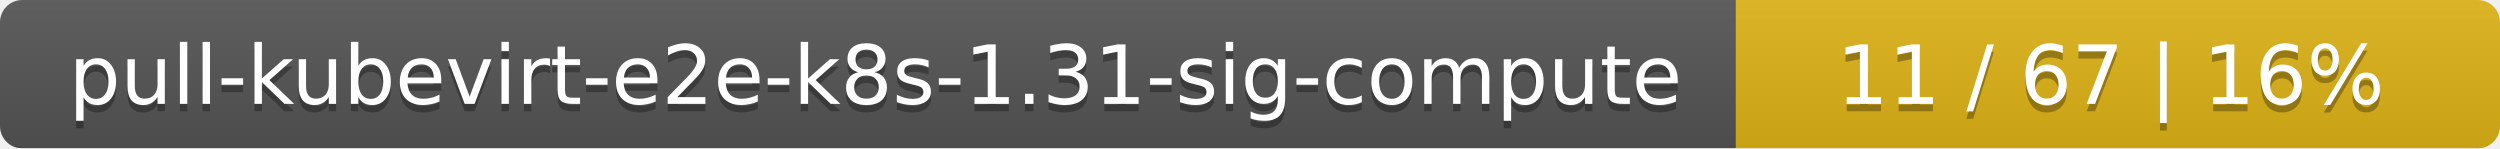
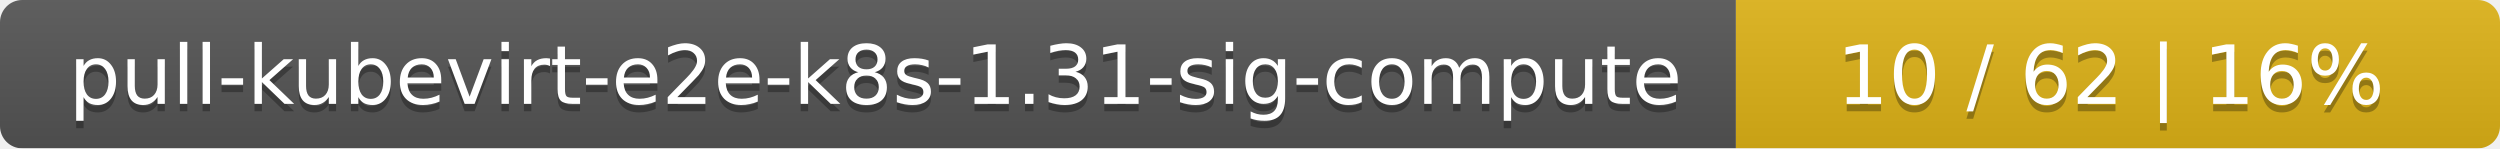
<svg xmlns="http://www.w3.org/2000/svg" width="337" height="20">
  <linearGradient id="smooth" x2="0" y2="100%">
    <stop offset="0" stop-color="#bbb" stop-opacity=".1" />
    <stop offset="1" stop-opacity=".1" />
  </linearGradient>
  <mask id="round">
    <rect width="337" height="20" rx="3" fill="#fff" />
  </mask>
  <g mask="url(#round)">
    <rect width="234" height="20" fill="#555" />
    <rect x="234" width="103" height="20" fill="#dfb317" />
    <rect width="337" height="20" fill="url(#smooth)" />
  </g>
  <g fill="#fff" text-anchor="middle" font-family="DejaVu Sans,Verdana,Geneva,sans-serif" font-size="11">
    <text x="118" y="15" fill="#010101" fill-opacity=".3">pull-kubevirt-e2e-k8s-1.31-sig-compute</text>
    <text x="118" y="14">pull-kubevirt-e2e-k8s-1.31-sig-compute</text>
-     <text x="284.5" y="15" fill="#010101" fill-opacity=".3">11 / 67    |    16%</text>
-     <text x="284.5" y="14">11 / 67    |    16%</text>
+     <text x="284.5" y="15" fill="#010101" fill-opacity=".3">10 / 62    |    16%</text>
+     <text x="284.5" y="14">10 / 62    |    16%</text>
  </g>
</svg>
